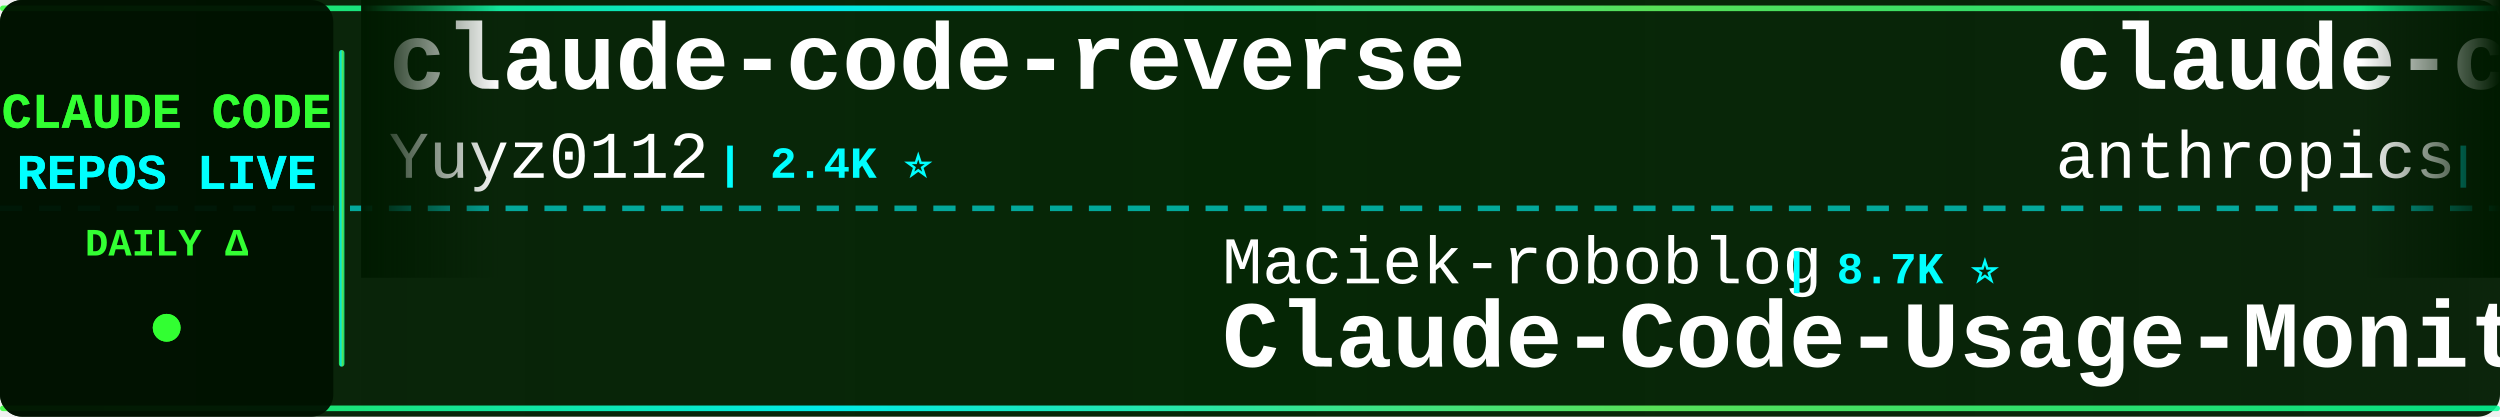
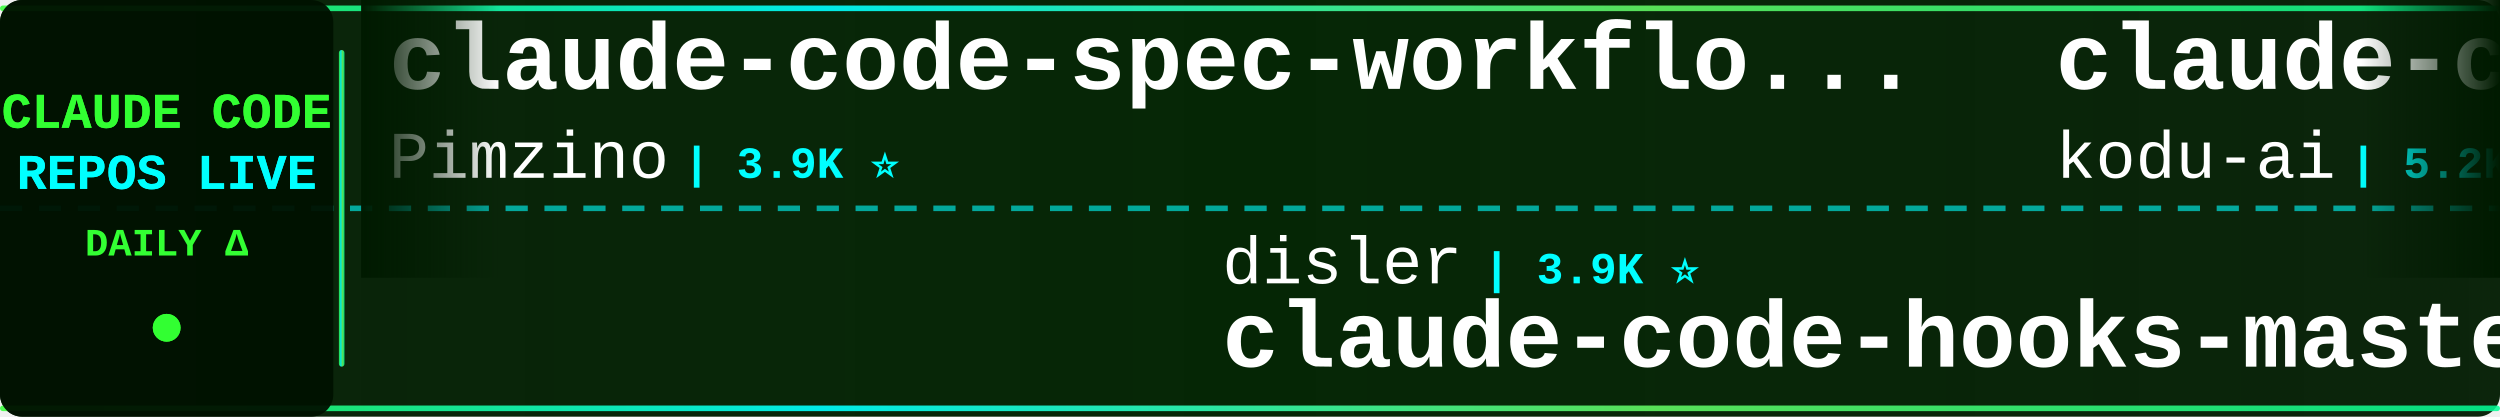
<svg xmlns="http://www.w3.org/2000/svg" width="900" height="150">
  <defs>
    <linearGradient id="tickerBg" x1="0%" y1="0%" x2="100%" y2="0%">
      <stop offset="0%" style="stop-color:#001a00;stop-opacity:0.95" />
      <stop offset="50%" style="stop-color:#002200;stop-opacity:0.98" />
      <stop offset="100%" style="stop-color:#001a00;stop-opacity:0.95" />
    </linearGradient>
    <linearGradient id="borderGrad" x1="0%" y1="0%" x2="100%" y2="0%">
      <stop offset="0%" style="stop-color:#33ff33;stop-opacity:0.85">
        <animate attributeName="stop-opacity" values="0.85;1;0.85" dur="2s" repeatCount="indefinite" />
      </stop>
      <stop offset="33%" style="stop-color:#00ffff;stop-opacity:0.9">
        <animate attributeName="stop-opacity" values="0.9;1;0.9" dur="2.2s" repeatCount="indefinite" />
      </stop>
      <stop offset="66%" style="stop-color:#66ff66;stop-opacity:0.85">
        <animate attributeName="stop-opacity" values="0.85;1;0.85" dur="1.8s" repeatCount="indefinite" />
      </stop>
      <stop offset="100%" style="stop-color:#00ff99;stop-opacity:0.85">
        <animate attributeName="stop-opacity" values="0.85;1;0.85" dur="2s" repeatCount="indefinite" />
      </stop>
    </linearGradient>
    <filter id="textGlow">
      <feGaussianBlur stdDeviation="0.1" result="coloredBlur" />
      <feMerge>
        <feMergeNode in="coloredBlur" />
        <feMergeNode in="SourceGraphic" />
      </feMerge>
    </filter>
    <filter id="metricGlow">
      <feGaussianBlur stdDeviation="0.2" result="coloredBlur" />
      <feMerge>
        <feMergeNode in="coloredBlur" />
        <feMergeNode in="SourceGraphic" />
      </feMerge>
    </filter>
    <linearGradient id="leftFade" x1="0%" y1="0%" x2="100%" y2="0%">
      <stop offset="0%" style="stop-color:#001a00;stop-opacity:1" />
      <stop offset="100%" style="stop-color:#001a00;stop-opacity:0" />
    </linearGradient>
    <linearGradient id="rightFade" x1="0%" y1="0%" x2="100%" y2="0%">
      <stop offset="0%" style="stop-color:#001a00;stop-opacity:0" />
      <stop offset="100%" style="stop-color:#001a00;stop-opacity:1" />
    </linearGradient>
  </defs>
  <rect width="900" height="150" fill="url(#tickerBg)" rx="8" />
  <rect x="0" y="2" width="900" height="2" fill="url(#borderGrad)" rx="1" />
  <rect x="0" y="146" width="900" height="2" fill="url(#borderGrad)" rx="1" />
  <line x1="0" y1="75" x2="900" y2="75" stroke="#00ffff" stroke-width="2" stroke-dasharray="8 6" opacity="0.6" />
  <rect x="0" y="0" width="120" height="150" fill="#001100" opacity="0.95" rx="8" />
  <text x="60" y="46" font-family="'Courier New', monospace" font-size="18" font-weight="bold" fill="#33ff33" text-anchor="middle" filter="url(#textGlow)">
    CLAUDE CODE
  </text>
  <text x="60" y="68" font-family="'Courier New', monospace" font-size="18" font-weight="bold" fill="#00ffff" text-anchor="middle" filter="url(#textGlow)">
    REPOS LIVE
  </text>
  <text x="60" y="92" font-family="'Courier New', monospace" font-size="14" font-weight="bold" fill="#33ff33" text-anchor="middle">
    DAILY Δ
  </text>
  <circle cx="60" cy="118" r="5" fill="#33ff33" filter="url(#metricGlow)">
    <animate attributeName="r" values="4;6;4" dur="1.5s" repeatCount="indefinite" />
    <animate attributeName="opacity" values="0.6;1;0.6" dur="1.5s" repeatCount="indefinite" />
  </circle>
  <rect x="122" y="18" width="2" height="114" fill="url(#borderGrad)" rx="1" />
  <clipPath id="tickerClip">
    <rect x="130" y="0" width="770" height="150" />
  </clipPath>
  <g clip-path="url(#tickerClip)">
    <g id="tickerItems">
      <animateTransform attributeName="transform" attributeType="XML" type="translate" from="0 0" to="-3000 0" dur="54s" repeatCount="indefinite" />
      <g transform="translate(0, 0)">
-         <text x="140" y="32" font-family="'Courier New', monospace" font-size="34" font-weight="bold" fill="#ffffff">claude-code-reverse</text>
-         <text x="140" y="64" font-family="'Courier New', monospace" font-size="24" font-weight="normal" fill="#ffffff" opacity="1.0">Yuyz0112</text>
-         <text x="258" y="64" font-family="'Courier New', monospace" font-size="16" font-weight="bold" fill="#00ffff"> | 2.4K ⭐</text>
+         <text x="140" y="32" font-family="'Courier New', monospace" font-size="34" font-weight="bold" fill="#ffffff">claude-code-spec-workflo...</text>
+         <text x="140" y="64" font-family="'Courier New', monospace" font-size="24" font-weight="normal" fill="#ffffff" opacity="1.0">Pimzino</text>
+         <text x="246" y="64" font-family="'Courier New', monospace" font-size="16" font-weight="bold" fill="#00ffff"> | 3.9K ⭐</text>
      </g>
      <g transform="translate(300, 0)">
-         <text x="140" y="102" font-family="'Courier New', monospace" font-size="24" font-weight="normal" fill="#ffffff" opacity="1.0">Maciek-roboblog</text>
-         <text x="342" y="102" font-family="'Courier New', monospace" font-size="16" font-weight="bold" fill="#00ffff"> | 8.7K ⭐</text>
-         <text x="140" y="132" font-family="'Courier New', monospace" font-size="34" font-weight="bold" fill="#ffffff">Claude-Code-Usage-Monito...</text>
+         <text x="140" y="102" font-family="'Courier New', monospace" font-size="24" font-weight="normal" fill="#ffffff" opacity="1.0">disler</text>
+         <text x="234" y="102" font-family="'Courier New', monospace" font-size="16" font-weight="bold" fill="#00ffff"> | 3.9K ⭐</text>
+         <text x="140" y="132" font-family="'Courier New', monospace" font-size="34" font-weight="bold" fill="#ffffff">claude-code-hooks-master...</text>
      </g>
      <g transform="translate(600, 0)">
-         <text x="140" y="32" font-family="'Courier New', monospace" font-size="34" font-weight="bold" fill="#ffffff">claude-code-base-action</text>
-         <text x="140" y="64" font-family="'Courier New', monospace" font-size="24" font-weight="normal" fill="#ffffff" opacity="1.0">anthropics</text>
-         <text x="282" y="64" font-family="'Courier New', monospace" font-size="16" font-weight="bold" fill="#00ffff"> | 964 ⭐ +1</text>
+         <text x="140" y="32" font-family="'Courier New', monospace" font-size="34" font-weight="bold" fill="#ffffff">claude-coder</text>
+         <text x="140" y="64" font-family="'Courier New', monospace" font-size="24" font-weight="normal" fill="#ffffff" opacity="1.0">kodu-ai</text>
+         <text x="246" y="64" font-family="'Courier New', monospace" font-size="16" font-weight="bold" fill="#00ffff"> | 5.2K ⭐ -1</text>
      </g>
      <g transform="translate(900, 0)">
-         <text x="140" y="102" font-family="'Courier New', monospace" font-size="24" font-weight="normal" fill="#ffffff" opacity="1.0">huangjia2019</text>
-         <text x="306" y="102" font-family="'Courier New', monospace" font-size="16" font-weight="bold" fill="#00ffff"> | 1.1K ⭐</text>
-         <text x="140" y="132" font-family="'Courier New', monospace" font-size="34" font-weight="bold" fill="#ffffff">claude-code-engineering</text>
+         <text x="140" y="102" font-family="'Courier New', monospace" font-size="24" font-weight="normal" fill="#ffffff" opacity="1.0">feiskyer</text>
+         <text x="258" y="102" font-family="'Courier New', monospace" font-size="16" font-weight="bold" fill="#00ffff"> | 1.6K ⭐</text>
+         <text x="140" y="132" font-family="'Courier New', monospace" font-size="34" font-weight="bold" fill="#ffffff">claude-code-settings</text>
      </g>
      <g transform="translate(1200, 0)">
-         <text x="140" y="32" font-family="'Courier New', monospace" font-size="34" font-weight="bold" fill="#ffffff">claude-code-workflows</text>
-         <text x="140" y="64" font-family="'Courier New', monospace" font-size="24" font-weight="normal" fill="#ffffff" opacity="1.0">OneRedOak</text>
-         <text x="270" y="64" font-family="'Courier New', monospace" font-size="16" font-weight="bold" fill="#00ffff"> | 3.9K ⭐</text>
+         <text x="140" y="32" font-family="'Courier New', monospace" font-size="34" font-weight="bold" fill="#ffffff">Claude-code</text>
+         <text x="140" y="64" font-family="'Courier New', monospace" font-size="24" font-weight="normal" fill="#ffffff" opacity="1.0">zstmfhy</text>
+         <text x="246" y="64" font-family="'Courier New', monospace" font-size="16" font-weight="bold" fill="#00ffff"> | 190 ⭐</text>
      </g>
      <g transform="translate(1500, 0)">
-         <text x="140" y="102" font-family="'Courier New', monospace" font-size="24" font-weight="normal" fill="#ffffff" opacity="1.0">anthropics</text>
-         <text x="282" y="102" font-family="'Courier New', monospace" font-size="16" font-weight="bold" fill="#00ffff"> | 172.9K ⭐ +69</text>
-         <text x="140" y="132" font-family="'Courier New', monospace" font-size="34" font-weight="bold" fill="#ffffff">skills</text>
+         <text x="140" y="102" font-family="'Courier New', monospace" font-size="24" font-weight="normal" fill="#ffffff" opacity="1.0">Windy3f3f3f3f</text>
+         <text x="318" y="102" font-family="'Courier New', monospace" font-size="16" font-weight="bold" fill="#00ffff"> | 3.6K ⭐</text>
+         <text x="140" y="132" font-family="'Courier New', monospace" font-size="34" font-weight="bold" fill="#ffffff">how-claude-code-works</text>
      </g>
      <g transform="translate(1800, 0)">
-         <text x="140" y="32" font-family="'Courier New', monospace" font-size="34" font-weight="bold" fill="#ffffff">Claude-Code</text>
-         <text x="140" y="64" font-family="'Courier New', monospace" font-size="24" font-weight="normal" fill="#ffffff" opacity="1.0">KPR111</text>
-         <text x="234" y="64" font-family="'Courier New', monospace" font-size="16" font-weight="bold" fill="#00ffff"> | 18 ⭐</text>
+         <text x="140" y="32" font-family="'Courier New', monospace" font-size="34" font-weight="bold" fill="#ffffff">ClaudeCodeAgents</text>
+         <text x="140" y="64" font-family="'Courier New', monospace" font-size="24" font-weight="normal" fill="#ffffff" opacity="1.0">darcyegb</text>
+         <text x="258" y="64" font-family="'Courier New', monospace" font-size="16" font-weight="bold" fill="#00ffff"> | 759 ⭐</text>
      </g>
      <g transform="translate(2100, 0)">
-         <text x="140" y="102" font-family="'Courier New', monospace" font-size="24" font-weight="normal" fill="#ffffff" opacity="1.0">edmund-io</text>
-         <text x="270" y="102" font-family="'Courier New', monospace" font-size="16" font-weight="bold" fill="#00ffff"> | 1.5K ⭐</text>
-         <text x="140" y="132" font-family="'Courier New', monospace" font-size="34" font-weight="bold" fill="#ffffff">edmunds-claude-code</text>
+         <text x="140" y="102" font-family="'Courier New', monospace" font-size="24" font-weight="normal" fill="#ffffff" opacity="1.0">ccplugins</text>
+         <text x="270" y="102" font-family="'Courier New', monospace" font-size="16" font-weight="bold" fill="#00ffff"> | 927 ⭐</text>
+         <text x="140" y="132" font-family="'Courier New', monospace" font-size="34" font-weight="bold" fill="#ffffff">awesome-claude-code-plug...</text>
      </g>
      <g transform="translate(2400, 0)">
-         <text x="140" y="32" font-family="'Courier New', monospace" font-size="34" font-weight="bold" fill="#ffffff">claude_codex_bridge</text>
-         <text x="140" y="64" font-family="'Courier New', monospace" font-size="24" font-weight="normal" fill="#ffffff" opacity="1.0">SeemSeam</text>
-         <text x="258" y="64" font-family="'Courier New', monospace" font-size="16" font-weight="bold" fill="#00ffff"> | 3.5K ⭐</text>
+         <text x="140" y="32" font-family="'Courier New', monospace" font-size="34" font-weight="bold" fill="#ffffff">free-claude-code</text>
+         <text x="140" y="64" font-family="'Courier New', monospace" font-size="24" font-weight="normal" fill="#ffffff" opacity="1.0">Alishahryar1</text>
+         <text x="306" y="64" font-family="'Courier New', monospace" font-size="16" font-weight="bold" fill="#00ffff"> | 52.5K ⭐ +72</text>
      </g>
      <g transform="translate(2700, 0)">
-         <text x="140" y="102" font-family="'Courier New', monospace" font-size="24" font-weight="normal" fill="#ffffff" opacity="1.0">alejandrobalderas</text>
-         <text x="366" y="102" font-family="'Courier New', monospace" font-size="16" font-weight="bold" fill="#00ffff"> | 2.8K ⭐ +1</text>
-         <text x="140" y="132" font-family="'Courier New', monospace" font-size="34" font-weight="bold" fill="#ffffff">claude-code-from-source</text>
+         <text x="140" y="102" font-family="'Courier New', monospace" font-size="24" font-weight="normal" fill="#ffffff" opacity="1.0">guanshan</text>
+         <text x="258" y="102" font-family="'Courier New', monospace" font-size="16" font-weight="bold" fill="#00ffff"> | 61 ⭐</text>
+         <text x="140" y="132" font-family="'Courier New', monospace" font-size="34" font-weight="bold" fill="#ffffff">ClaudeCode</text>
      </g>
      <g transform="translate(3000, 0)">
-         <text x="140" y="32" font-family="'Courier New', monospace" font-size="34" font-weight="bold" fill="#ffffff">claude-code-reverse</text>
-         <text x="140" y="64" font-family="'Courier New', monospace" font-size="24" font-weight="normal" fill="#ffffff" opacity="1.0">Yuyz0112</text>
-         <text x="258" y="64" font-family="'Courier New', monospace" font-size="16" font-weight="bold" fill="#00ffff"> | 2.4K ⭐</text>
+         <text x="140" y="32" font-family="'Courier New', monospace" font-size="34" font-weight="bold" fill="#ffffff">claude-code-spec-workflo...</text>
+         <text x="140" y="64" font-family="'Courier New', monospace" font-size="24" font-weight="normal" fill="#ffffff" opacity="1.0">Pimzino</text>
+         <text x="246" y="64" font-family="'Courier New', monospace" font-size="16" font-weight="bold" fill="#00ffff"> | 3.9K ⭐</text>
      </g>
      <g transform="translate(3300, 0)">
-         <text x="140" y="102" font-family="'Courier New', monospace" font-size="24" font-weight="normal" fill="#ffffff" opacity="1.0">Maciek-roboblog</text>
-         <text x="342" y="102" font-family="'Courier New', monospace" font-size="16" font-weight="bold" fill="#00ffff"> | 8.7K ⭐</text>
-         <text x="140" y="132" font-family="'Courier New', monospace" font-size="34" font-weight="bold" fill="#ffffff">Claude-Code-Usage-Monito...</text>
+         <text x="140" y="102" font-family="'Courier New', monospace" font-size="24" font-weight="normal" fill="#ffffff" opacity="1.0">disler</text>
+         <text x="234" y="102" font-family="'Courier New', monospace" font-size="16" font-weight="bold" fill="#00ffff"> | 3.9K ⭐</text>
+         <text x="140" y="132" font-family="'Courier New', monospace" font-size="34" font-weight="bold" fill="#ffffff">claude-code-hooks-master...</text>
      </g>
      <g transform="translate(3600, 0)">
-         <text x="140" y="32" font-family="'Courier New', monospace" font-size="34" font-weight="bold" fill="#ffffff">claude-code-base-action</text>
-         <text x="140" y="64" font-family="'Courier New', monospace" font-size="24" font-weight="normal" fill="#ffffff" opacity="1.0">anthropics</text>
-         <text x="282" y="64" font-family="'Courier New', monospace" font-size="16" font-weight="bold" fill="#00ffff"> | 964 ⭐ +1</text>
+         <text x="140" y="32" font-family="'Courier New', monospace" font-size="34" font-weight="bold" fill="#ffffff">claude-coder</text>
+         <text x="140" y="64" font-family="'Courier New', monospace" font-size="24" font-weight="normal" fill="#ffffff" opacity="1.0">kodu-ai</text>
+         <text x="246" y="64" font-family="'Courier New', monospace" font-size="16" font-weight="bold" fill="#00ffff"> | 5.2K ⭐ -1</text>
      </g>
      <g transform="translate(3900, 0)">
-         <text x="140" y="102" font-family="'Courier New', monospace" font-size="24" font-weight="normal" fill="#ffffff" opacity="1.0">huangjia2019</text>
-         <text x="306" y="102" font-family="'Courier New', monospace" font-size="16" font-weight="bold" fill="#00ffff"> | 1.1K ⭐</text>
-         <text x="140" y="132" font-family="'Courier New', monospace" font-size="34" font-weight="bold" fill="#ffffff">claude-code-engineering</text>
+         <text x="140" y="102" font-family="'Courier New', monospace" font-size="24" font-weight="normal" fill="#ffffff" opacity="1.0">feiskyer</text>
+         <text x="258" y="102" font-family="'Courier New', monospace" font-size="16" font-weight="bold" fill="#00ffff"> | 1.6K ⭐</text>
+         <text x="140" y="132" font-family="'Courier New', monospace" font-size="34" font-weight="bold" fill="#ffffff">claude-code-settings</text>
      </g>
    </g>
  </g>
  <rect x="130" y="0" width="50" height="100" fill="url(#leftFade)" />
  <rect x="850" y="0" width="50" height="100" fill="url(#rightFade)" />
</svg>
